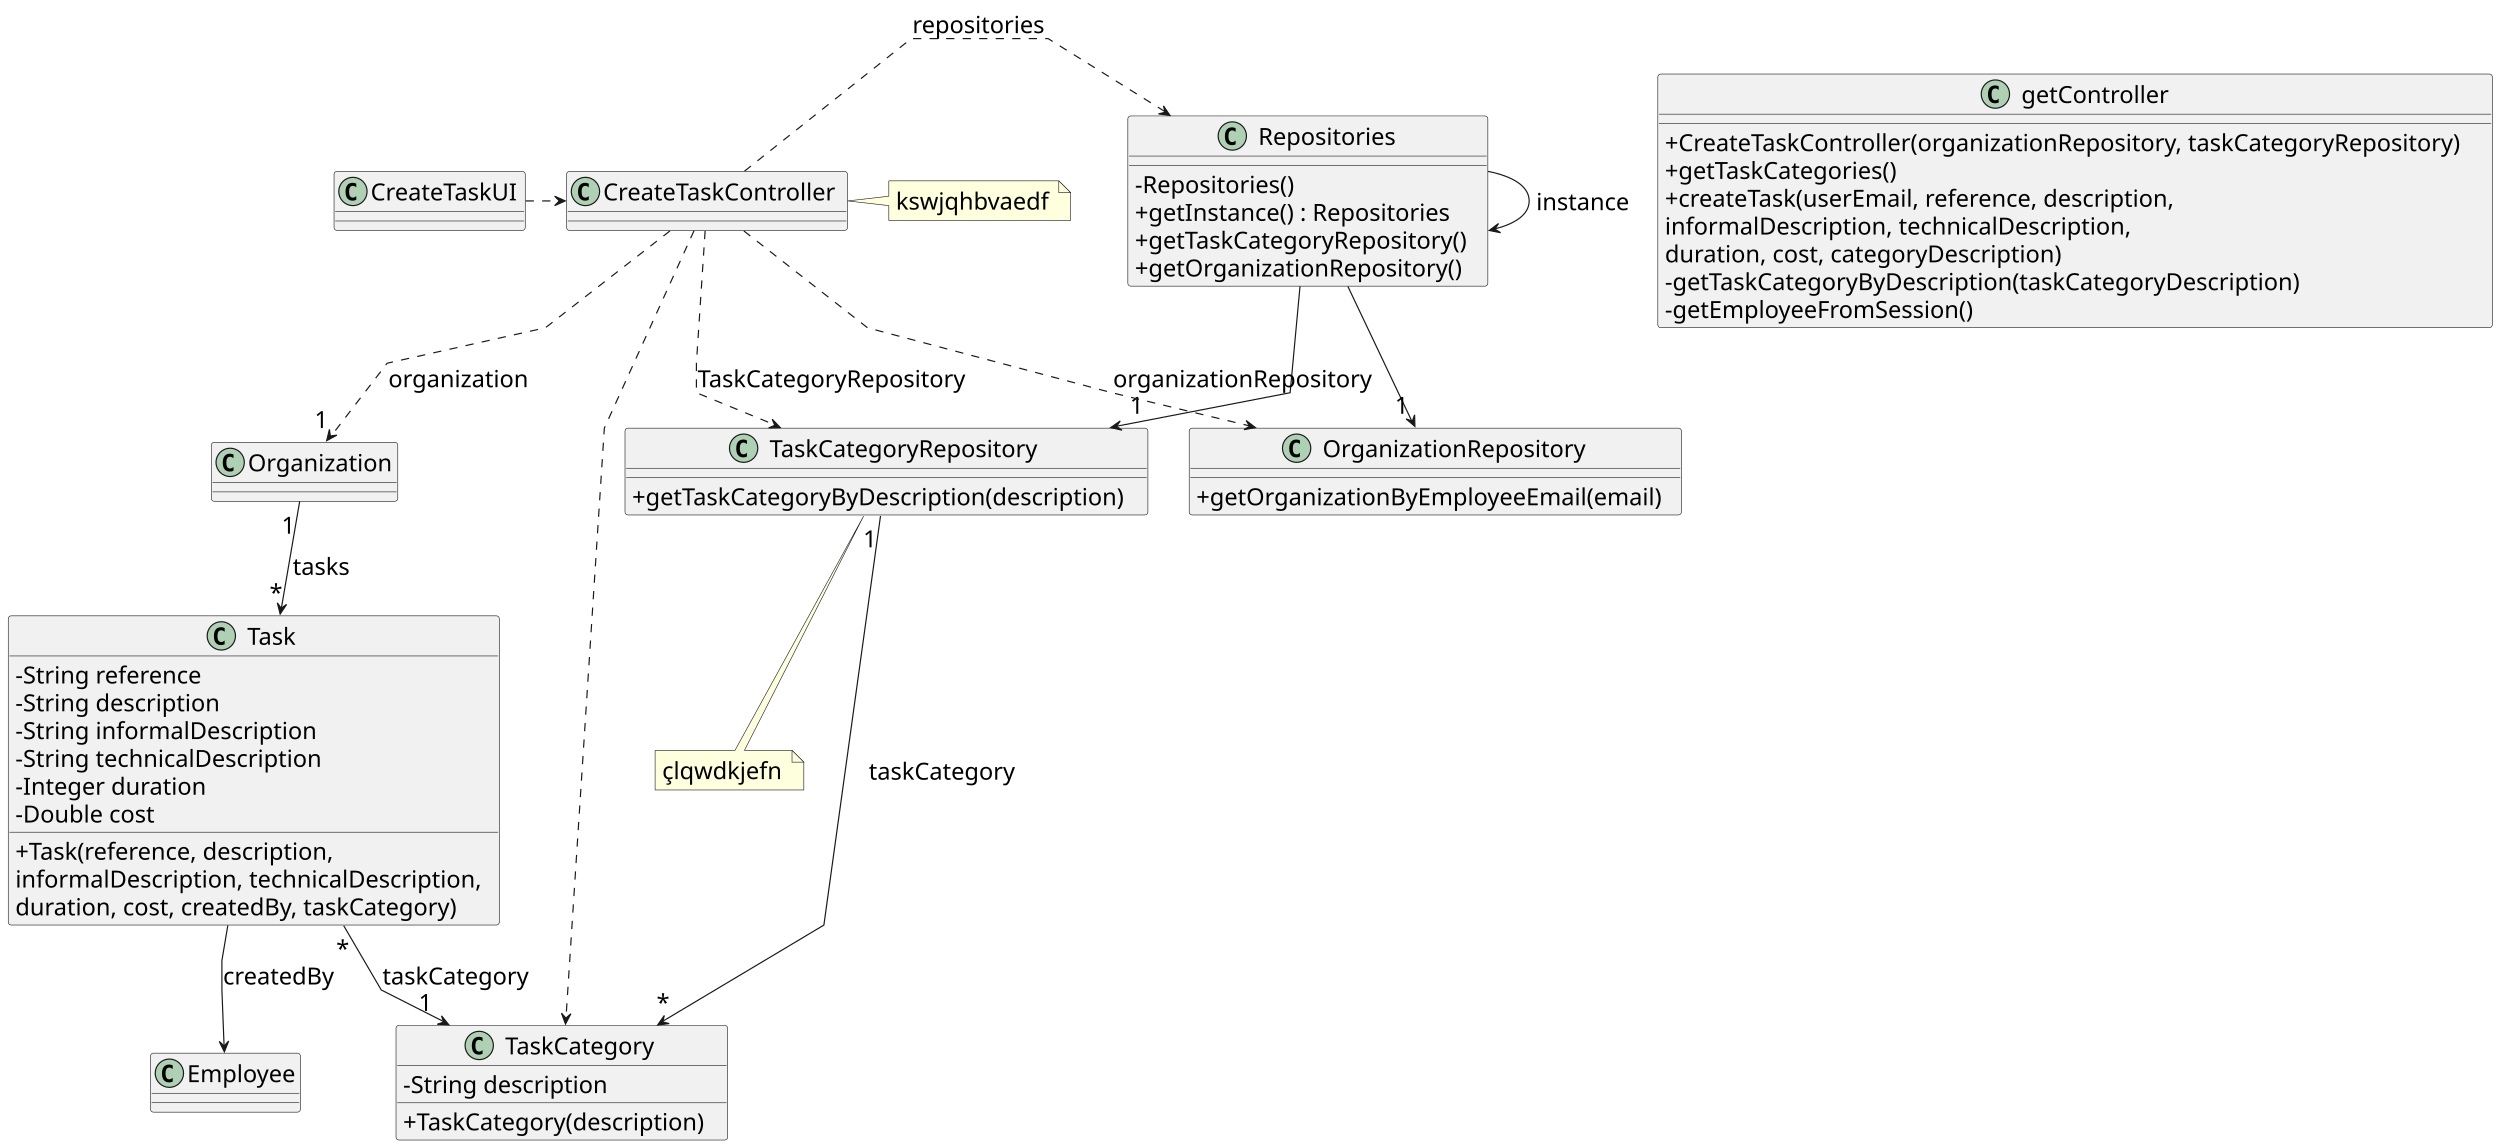
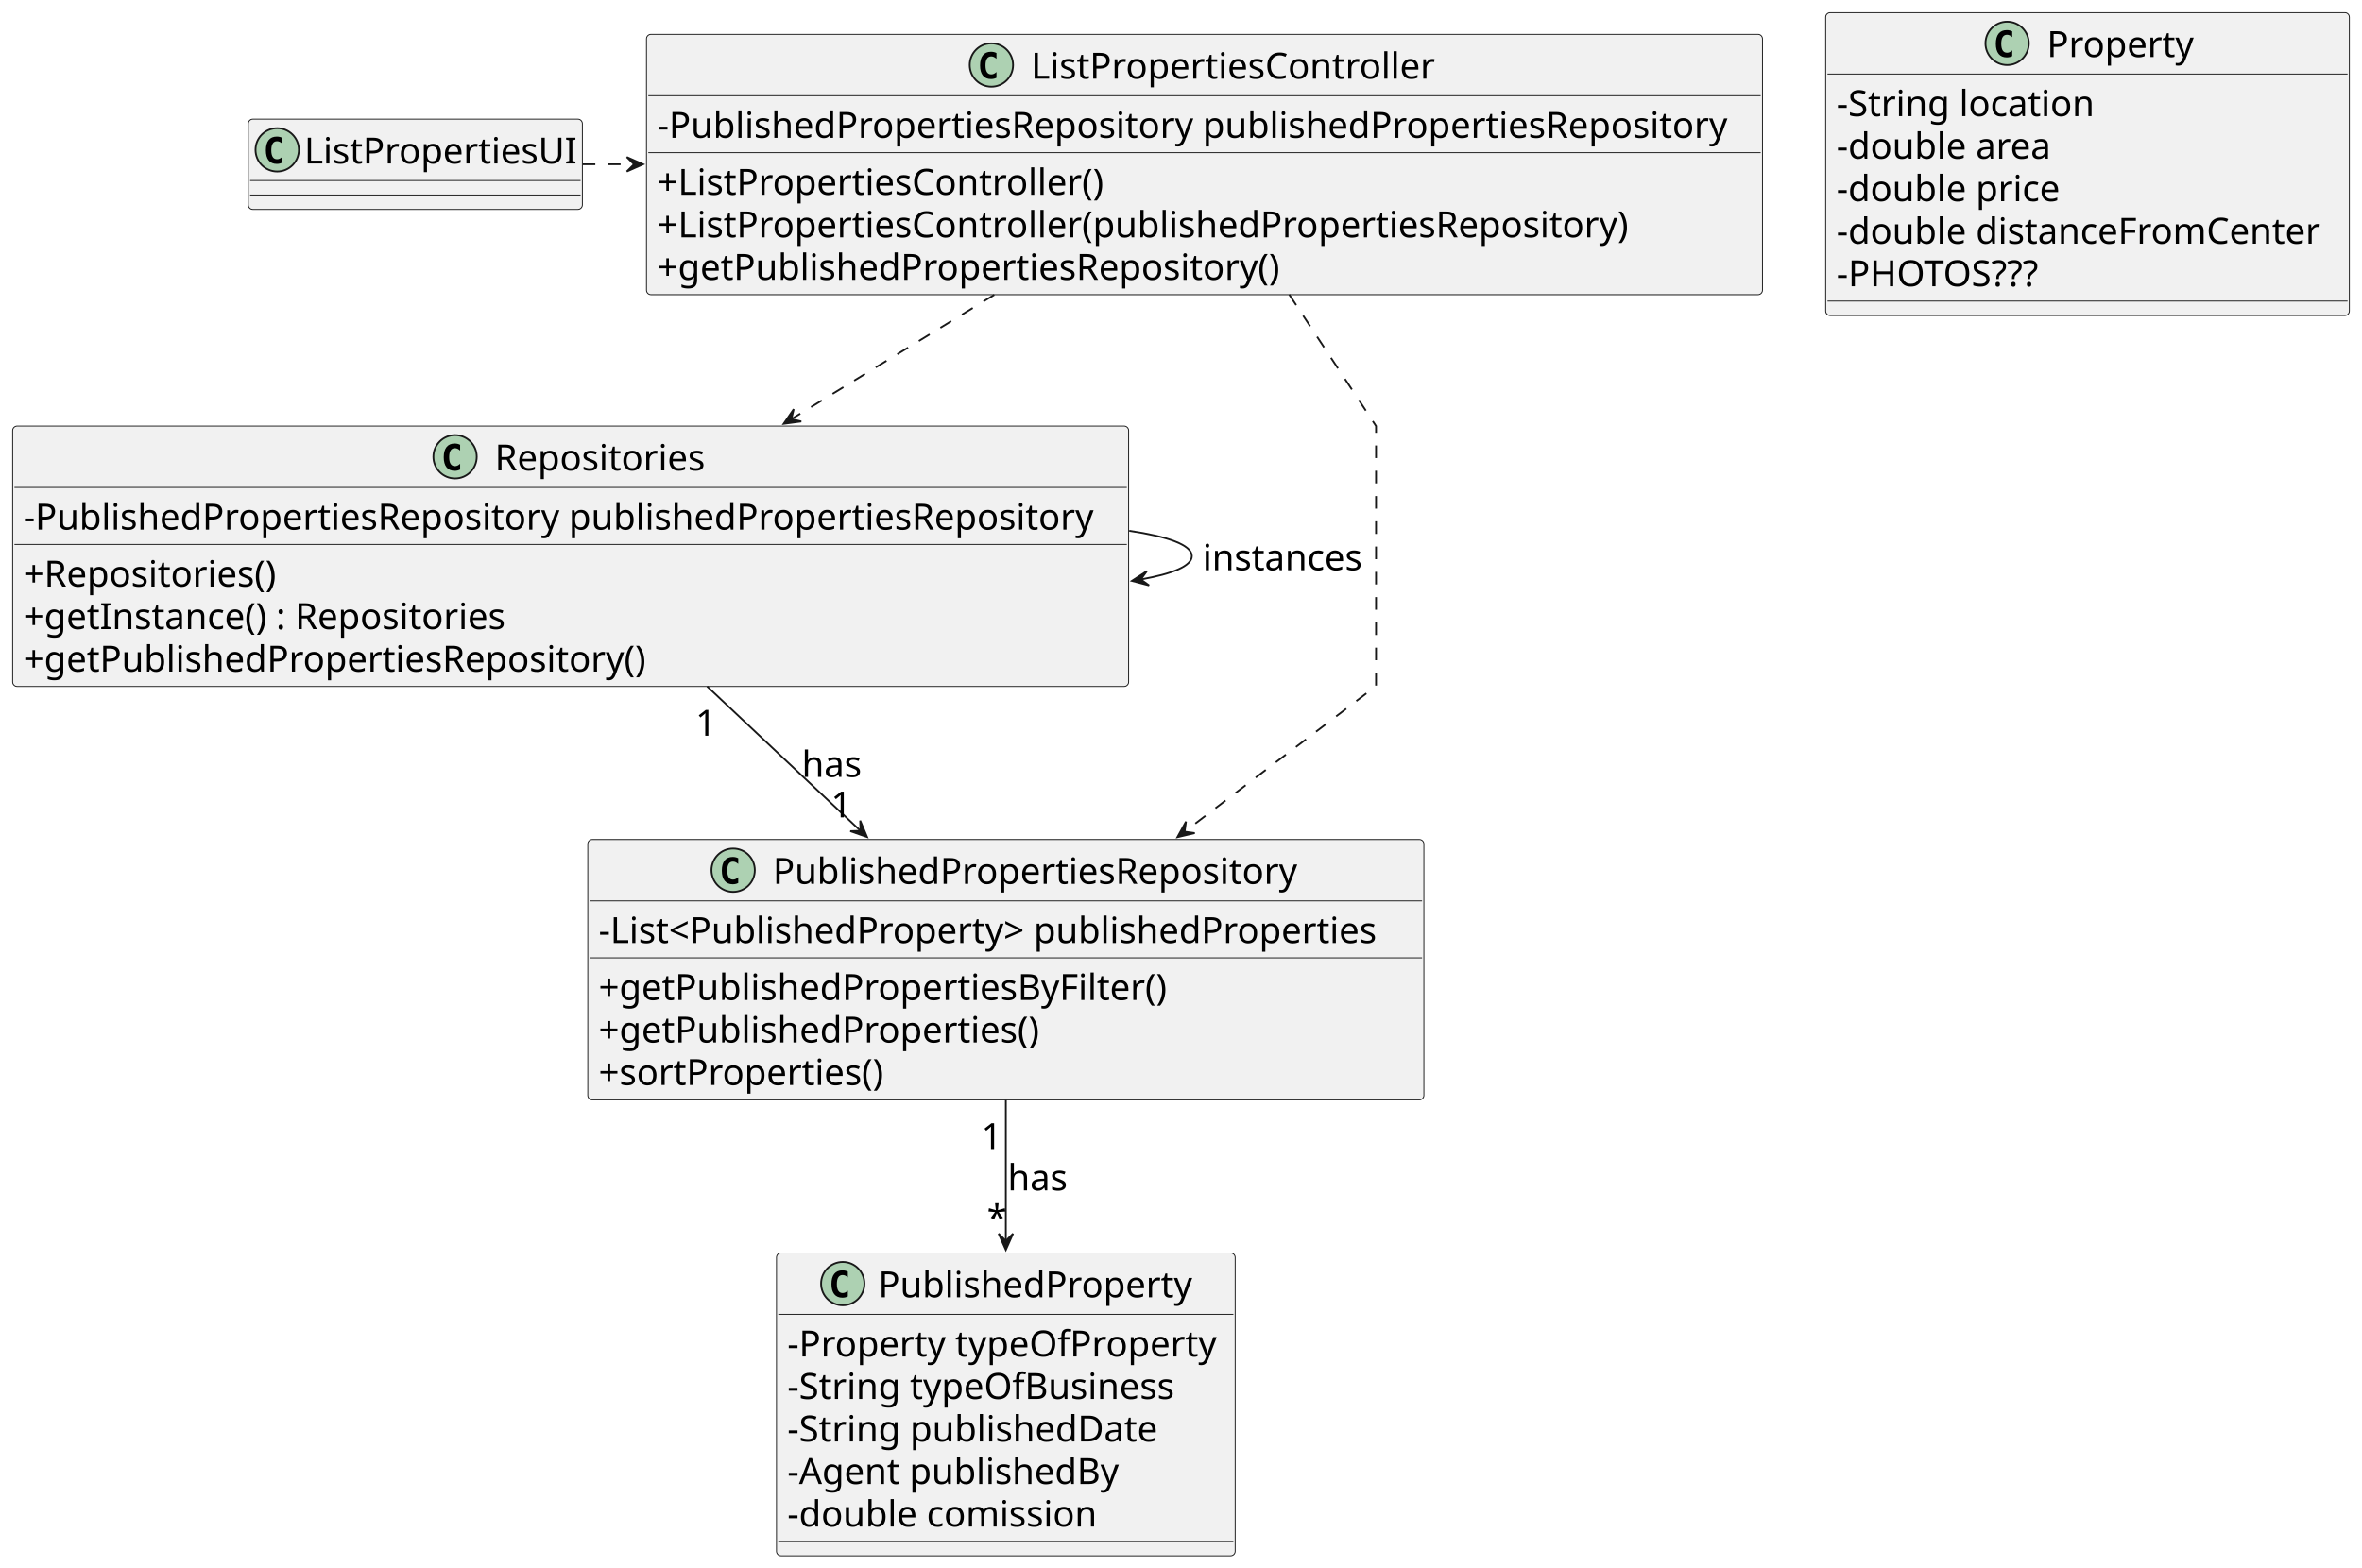
- <svg xmlns="http://www.w3.org/2000/svg" contentStyleType="text/css" height="972px" preserveAspectRatio="none" style="width:2118px;height:972px;background:#FFFFFF;" version="1.1" viewBox="0 0 2118 972" width="2118px" zoomAndPan="magnify">
+ <svg xmlns="http://www.w3.org/2000/svg" contentStyleType="text/css" height="868px" preserveAspectRatio="none" style="width:1308px;height:868px;background:#FFFFFF;" version="1.1" viewBox="0 0 1308 868" width="1308px" zoomAndPan="magnify">
  <defs />
  <g>
-     <g id="elem_Task">
-       <rect codeLine="12" fill="#F1F1F1" height="261.992" id="Task" rx="2.5" ry="2.5" style="stroke:#181818;stroke-width:0.5;" width="416" x="7" y="521.719" />
-       <ellipse cx="187.5" cy="538.719" fill="#ADD1B2" rx="12" ry="12" style="stroke:#181818;stroke-width:1.0;" />
-       <path d="M190.307,545.799 Q189.623,546.15 188.871,546.326 Q188.119,546.502 187.289,546.502 Q184.34,546.502 182.787,544.559 Q181.234,542.615 181.234,538.943 Q181.234,535.262 182.787,533.318 Q184.34,531.375 187.289,531.375 Q188.119,531.375 188.881,531.551 Q189.643,531.727 190.307,532.078 L190.307,535.281 Q189.565,534.598 188.866,534.28 Q188.168,533.963 187.426,533.963 Q185.844,533.963 185.038,535.218 Q184.232,536.473 184.232,538.943 Q184.232,541.404 185.038,542.659 Q185.844,543.914 187.426,543.914 Q188.168,543.914 188.866,543.597 Q189.565,543.279 190.307,542.596 Z " fill="#000000" />
-       <text fill="#000000" font-family="sans-serif" font-size="20" lengthAdjust="spacing" textLength="46" x="209.5" y="546.277">Task</text>
-       <line style="stroke:#181818;stroke-width:0.5;" x1="8" x2="422" y1="555.719" y2="555.719" />
-       <text fill="#000000" font-family="sans-serif" font-size="20" lengthAdjust="spacing" textLength="163" x="13" y="579.055">-String reference</text>
-       <text fill="#000000" font-family="sans-serif" font-size="20" lengthAdjust="spacing" textLength="182" x="13" y="602.609">-String description</text>
-       <text fill="#000000" font-family="sans-serif" font-size="20" lengthAdjust="spacing" textLength="265" x="13" y="626.164">-String informalDescription</text>
-       <text fill="#000000" font-family="sans-serif" font-size="20" lengthAdjust="spacing" textLength="269" x="13" y="649.719">-String technicalDescription</text>
-       <text fill="#000000" font-family="sans-serif" font-size="20" lengthAdjust="spacing" textLength="166" x="13" y="673.273">-Integer duration</text>
-       <text fill="#000000" font-family="sans-serif" font-size="20" lengthAdjust="spacing" textLength="126" x="13" y="696.828">-Double cost</text>
-       <line style="stroke:#181818;stroke-width:0.5;" x1="8" x2="422" y1="705.047" y2="705.047" />
-       <text fill="#000000" font-family="sans-serif" font-size="20" lengthAdjust="spacing" textLength="284" x="13" y="728.383">+Task(reference, description,</text>
-       <text fill="#000000" font-family="sans-serif" font-size="20" lengthAdjust="spacing" textLength="404" x="13" y="751.938">informalDescription, technicalDescription,</text>
-       <text fill="#000000" font-family="sans-serif" font-size="20" lengthAdjust="spacing" textLength="381" x="13" y="775.492">duration, cost, createdBy, taskCategory)</text>
+     <g id="elem_Property">
+       <rect codeLine="10" fill="#F1F1F1" height="167.773" id="Property" rx="2.5" ry="2.5" style="stroke:#181818;stroke-width:0.5;" width="290" x="1011" y="7" />
+       <ellipse cx="1111.5" cy="24" fill="#ADD1B2" rx="12" ry="12" style="stroke:#181818;stroke-width:1.0;" />
+       <path d="M1114.307,31.08 Q1113.623,31.432 1112.871,31.607 Q1112.119,31.783 1111.289,31.783 Q1108.34,31.783 1106.787,29.84 Q1105.234,27.896 1105.234,24.225 Q1105.234,20.543 1106.787,18.6 Q1108.34,16.656 1111.289,16.656 Q1112.119,16.656 1112.881,16.832 Q1113.643,17.008 1114.307,17.359 L1114.307,20.562 Q1113.564,19.879 1112.866,19.561 Q1112.168,19.244 1111.426,19.244 Q1109.844,19.244 1109.038,20.499 Q1108.232,21.754 1108.232,24.225 Q1108.232,26.686 1109.038,27.94 Q1109.844,29.195 1111.426,29.195 Q1112.168,29.195 1112.866,28.878 Q1113.564,28.561 1114.307,27.877 Z " fill="#000000" />
+       <text fill="#000000" font-family="sans-serif" font-size="20" lengthAdjust="spacing" textLength="80" x="1133.5" y="31.559">Property</text>
+       <line style="stroke:#181818;stroke-width:0.5;" x1="1012" x2="1300" y1="41" y2="41" />
+       <text fill="#000000" font-family="sans-serif" font-size="20" lengthAdjust="spacing" textLength="150" x="1017" y="64.336">-String location</text>
+       <text fill="#000000" font-family="sans-serif" font-size="20" lengthAdjust="spacing" textLength="126" x="1017" y="87.891">-double area</text>
+       <text fill="#000000" font-family="sans-serif" font-size="20" lengthAdjust="spacing" textLength="133" x="1017" y="111.445">-double price</text>
+       <text fill="#000000" font-family="sans-serif" font-size="20" lengthAdjust="spacing" textLength="278" x="1017" y="135">-double distanceFromCenter</text>
+       <text fill="#000000" font-family="sans-serif" font-size="20" lengthAdjust="spacing" textLength="118" x="1017" y="158.555">-PHOTOS???</text>
+       <line style="stroke:#181818;stroke-width:0.5;" x1="1012" x2="1300" y1="166.773" y2="166.773" />
    </g>
-     <g id="elem_TaskCategory">
-       <rect codeLine="23" fill="#F1F1F1" height="97.109" id="TaskCategory" rx="2.5" ry="2.5" style="stroke:#181818;stroke-width:0.5;" width="281" x="335.5" y="868.719" />
-       <ellipse cx="406" cy="885.719" fill="#ADD1B2" rx="12" ry="12" style="stroke:#181818;stroke-width:1.0;" />
-       <path d="M408.807,892.799 Q408.123,893.15 407.371,893.326 Q406.619,893.502 405.789,893.502 Q402.84,893.502 401.287,891.559 Q399.734,889.615 399.734,885.943 Q399.734,882.262 401.287,880.318 Q402.84,878.375 405.789,878.375 Q406.619,878.375 407.381,878.551 Q408.143,878.727 408.807,879.078 L408.807,882.281 Q408.065,881.598 407.366,881.28 Q406.668,880.963 405.926,880.963 Q404.344,880.963 403.538,882.218 Q402.732,883.473 402.732,885.943 Q402.732,888.404 403.538,889.659 Q404.344,890.914 405.926,890.914 Q406.668,890.914 407.366,890.597 Q408.065,890.279 408.807,889.596 Z " fill="#000000" />
-       <text fill="#000000" font-family="sans-serif" font-size="20" lengthAdjust="spacing" textLength="131" x="428" y="893.277">TaskCategory</text>
-       <line style="stroke:#181818;stroke-width:0.5;" x1="336.5" x2="615.5" y1="902.719" y2="902.719" />
-       <text fill="#000000" font-family="sans-serif" font-size="20" lengthAdjust="spacing" textLength="182" x="341.5" y="926.055">-String description</text>
-       <line style="stroke:#181818;stroke-width:0.5;" x1="336.5" x2="615.5" y1="934.273" y2="934.273" />
-       <text fill="#000000" font-family="sans-serif" font-size="20" lengthAdjust="spacing" textLength="269" x="341.5" y="957.609">+TaskCategory(description)</text>
+     <g id="elem_PublishedProperty">
+       <rect codeLine="18" fill="#F1F1F1" height="167.773" id="PublishedProperty" rx="2.5" ry="2.5" style="stroke:#181818;stroke-width:0.5;" width="254" x="430" y="694" />
+       <ellipse cx="466.7" cy="711" fill="#ADD1B2" rx="12" ry="12" style="stroke:#181818;stroke-width:1.0;" />
+       <path d="M469.507,718.08 Q468.823,718.432 468.071,718.607 Q467.319,718.783 466.489,718.783 Q463.54,718.783 461.987,716.84 Q460.434,714.896 460.434,711.225 Q460.434,707.543 461.987,705.6 Q463.54,703.656 466.489,703.656 Q467.319,703.656 468.081,703.832 Q468.843,704.008 469.507,704.359 L469.507,707.562 Q468.764,706.879 468.066,706.562 Q467.368,706.244 466.626,706.244 Q465.044,706.244 464.238,707.499 Q463.432,708.754 463.432,711.225 Q463.432,713.686 464.238,714.94 Q465.044,716.195 466.626,716.195 Q467.368,716.195 468.066,715.878 Q468.764,715.561 469.507,714.877 Z " fill="#000000" />
+       <text fill="#000000" font-family="sans-serif" font-size="20" lengthAdjust="spacing" textLength="174" x="486.3" y="718.559">PublishedProperty</text>
+       <line style="stroke:#181818;stroke-width:0.5;" x1="431" x2="683" y1="728" y2="728" />
+       <text fill="#000000" font-family="sans-serif" font-size="20" lengthAdjust="spacing" textLength="242" x="436" y="751.336">-Property typeOfProperty</text>
+       <text fill="#000000" font-family="sans-serif" font-size="20" lengthAdjust="spacing" textLength="221" x="436" y="774.891">-String typeOfBusiness</text>
+       <text fill="#000000" font-family="sans-serif" font-size="20" lengthAdjust="spacing" textLength="214" x="436" y="798.445">-String publishedDate</text>
+       <text fill="#000000" font-family="sans-serif" font-size="20" lengthAdjust="spacing" textLength="192" x="436" y="822">-Agent publishedBy</text>
+       <text fill="#000000" font-family="sans-serif" font-size="20" lengthAdjust="spacing" textLength="182" x="436" y="845.555">-double comission</text>
+       <line style="stroke:#181818;stroke-width:0.5;" x1="431" x2="683" y1="853.773" y2="853.773" />
    </g>
-     <g id="elem_TaskCategoryRepository">
-       <rect codeLine="29" fill="#F1F1F1" height="73.555" id="TaskCategoryRepository" rx="2.5" ry="2.5" style="stroke:#181818;stroke-width:0.5;" width="443" x="529.5" y="362.719" />
-       <ellipse cx="630" cy="379.719" fill="#ADD1B2" rx="12" ry="12" style="stroke:#181818;stroke-width:1.0;" />
-       <path d="M632.807,386.799 Q632.123,387.15 631.371,387.326 Q630.619,387.502 629.789,387.502 Q626.84,387.502 625.287,385.559 Q623.734,383.615 623.734,379.943 Q623.734,376.262 625.287,374.318 Q626.84,372.375 629.789,372.375 Q630.619,372.375 631.381,372.551 Q632.143,372.727 632.807,373.078 L632.807,376.281 Q632.064,375.598 631.366,375.28 Q630.668,374.963 629.926,374.963 Q628.344,374.963 627.538,376.218 Q626.732,377.473 626.732,379.943 Q626.732,382.404 627.538,383.659 Q628.344,384.914 629.926,384.914 Q630.668,384.914 631.366,384.597 Q632.064,384.279 632.807,383.596 Z " fill="#000000" />
-       <text fill="#000000" font-family="sans-serif" font-size="20" lengthAdjust="spacing" textLength="233" x="652" y="387.277">TaskCategoryRepository</text>
-       <line style="stroke:#181818;stroke-width:0.5;" x1="530.5" x2="971.5" y1="396.719" y2="396.719" />
-       <line style="stroke:#181818;stroke-width:0.5;" x1="530.5" x2="971.5" y1="404.719" y2="404.719" />
-       <text fill="#000000" font-family="sans-serif" font-size="20" lengthAdjust="spacing" textLength="431" x="535.5" y="428.055">+getTaskCategoryByDescription(description)</text>
-     </g>
-     <g id="elem_OrganizationRepository">
-       <rect codeLine="33" fill="#F1F1F1" height="73.555" id="OrganizationRepository" rx="2.5" ry="2.5" style="stroke:#181818;stroke-width:0.5;" width="417" x="1007.5" y="362.719" />
-       <ellipse cx="1098.5" cy="379.719" fill="#ADD1B2" rx="12" ry="12" style="stroke:#181818;stroke-width:1.0;" />
-       <path d="M1101.307,386.799 Q1100.623,387.15 1099.871,387.326 Q1099.119,387.502 1098.289,387.502 Q1095.34,387.502 1093.787,385.559 Q1092.234,383.615 1092.234,379.943 Q1092.234,376.262 1093.787,374.318 Q1095.34,372.375 1098.289,372.375 Q1099.119,372.375 1099.881,372.551 Q1100.643,372.727 1101.307,373.078 L1101.307,376.281 Q1100.564,375.598 1099.866,375.28 Q1099.168,374.963 1098.426,374.963 Q1096.844,374.963 1096.038,376.218 Q1095.232,377.473 1095.232,379.943 Q1095.232,382.404 1096.038,383.659 Q1096.844,384.914 1098.426,384.914 Q1099.168,384.914 1099.866,384.597 Q1100.564,384.279 1101.307,383.596 Z " fill="#000000" />
-       <text fill="#000000" font-family="sans-serif" font-size="20" lengthAdjust="spacing" textLength="226" x="1120.5" y="387.277">OrganizationRepository</text>
-       <line style="stroke:#181818;stroke-width:0.5;" x1="1008.5" x2="1423.5" y1="396.719" y2="396.719" />
-       <line style="stroke:#181818;stroke-width:0.5;" x1="1008.5" x2="1423.5" y1="404.719" y2="404.719" />
-       <text fill="#000000" font-family="sans-serif" font-size="20" lengthAdjust="spacing" textLength="405" x="1013.5" y="428.055">+getOrganizationByEmployeeEmail(email)</text>
+     <g id="elem_PublishedPropertiesRepository">
+       <rect codeLine="26" fill="#F1F1F1" height="144.219" id="PublishedPropertiesRepository" rx="2.5" ry="2.5" style="stroke:#181818;stroke-width:0.5;" width="463" x="325.5" y="465" />
+       <ellipse cx="406" cy="482" fill="#ADD1B2" rx="12" ry="12" style="stroke:#181818;stroke-width:1.0;" />
+       <path d="M408.807,489.08 Q408.123,489.432 407.371,489.607 Q406.619,489.783 405.789,489.783 Q402.84,489.783 401.287,487.84 Q399.734,485.897 399.734,482.225 Q399.734,478.543 401.287,476.6 Q402.84,474.656 405.789,474.656 Q406.619,474.656 407.381,474.832 Q408.143,475.008 408.807,475.359 L408.807,478.562 Q408.065,477.879 407.366,477.562 Q406.668,477.244 405.926,477.244 Q404.344,477.244 403.538,478.499 Q402.732,479.754 402.732,482.225 Q402.732,484.685 403.538,485.94 Q404.344,487.195 405.926,487.195 Q406.668,487.195 407.366,486.878 Q408.065,486.56 408.807,485.877 Z " fill="#000000" />
+       <text fill="#000000" font-family="sans-serif" font-size="20" lengthAdjust="spacing" textLength="293" x="428" y="489.559">PublishedPropertiesRepository</text>
+       <line style="stroke:#181818;stroke-width:0.5;" x1="326.5" x2="787.5" y1="499" y2="499" />
+       <text fill="#000000" font-family="sans-serif" font-size="20" lengthAdjust="spacing" textLength="451" x="331.5" y="522.336">-List&lt;PublishedProperty&gt; publishedProperties</text>
+       <line style="stroke:#181818;stroke-width:0.5;" x1="326.5" x2="787.5" y1="530.555" y2="530.555" />
+       <text fill="#000000" font-family="sans-serif" font-size="20" lengthAdjust="spacing" textLength="322" x="331.5" y="553.891">+getPublishedPropertiesByFilter()</text>
+       <text fill="#000000" font-family="sans-serif" font-size="20" lengthAdjust="spacing" textLength="251" x="331.5" y="577.445">+getPublishedProperties()</text>
+       <text fill="#000000" font-family="sans-serif" font-size="20" lengthAdjust="spacing" textLength="164" x="331.5" y="601">+sortProperties()</text>
    </g>
    <g id="elem_Repositories">
-       <rect codeLine="37" fill="#F1F1F1" height="144.219" id="Repositories" rx="2.5" ry="2.5" style="stroke:#181818;stroke-width:0.5;" width="305" x="955.5" y="98.219" />
-       <ellipse cx="1044" cy="115.219" fill="#ADD1B2" rx="12" ry="12" style="stroke:#181818;stroke-width:1.0;" />
-       <path d="M1046.807,122.299 Q1046.123,122.65 1045.371,122.826 Q1044.619,123.002 1043.789,123.002 Q1040.84,123.002 1039.287,121.059 Q1037.734,119.115 1037.734,115.443 Q1037.734,111.762 1039.287,109.818 Q1040.84,107.875 1043.789,107.875 Q1044.619,107.875 1045.381,108.051 Q1046.143,108.227 1046.807,108.578 L1046.807,111.781 Q1046.064,111.098 1045.366,110.78 Q1044.668,110.463 1043.926,110.463 Q1042.344,110.463 1041.538,111.718 Q1040.732,112.973 1040.732,115.443 Q1040.732,117.904 1041.538,119.159 Q1042.344,120.414 1043.926,120.414 Q1044.668,120.414 1045.366,120.097 Q1046.064,119.779 1046.807,119.096 Z " fill="#000000" />
-       <text fill="#000000" font-family="sans-serif" font-size="20" lengthAdjust="spacing" textLength="119" x="1066" y="122.777">Repositories</text>
-       <line style="stroke:#181818;stroke-width:0.5;" x1="956.5" x2="1259.5" y1="132.219" y2="132.219" />
-       <line style="stroke:#181818;stroke-width:0.5;" x1="956.5" x2="1259.5" y1="140.219" y2="140.219" />
-       <text fill="#000000" font-family="sans-serif" font-size="20" lengthAdjust="spacing" textLength="145" x="961.5" y="163.555">-Repositories()</text>
-       <text fill="#000000" font-family="sans-serif" font-size="20" lengthAdjust="spacing" textLength="276" x="961.5" y="187.109">+getInstance() : Repositories</text>
-       <text fill="#000000" font-family="sans-serif" font-size="20" lengthAdjust="spacing" textLength="293" x="961.5" y="210.664">+getTaskCategoryRepository()</text>
-       <text fill="#000000" font-family="sans-serif" font-size="20" lengthAdjust="spacing" textLength="286" x="961.5" y="234.219">+getOrganizationRepository()</text>
+       <rect codeLine="34" fill="#F1F1F1" height="144.219" id="Repositories" rx="2.5" ry="2.5" style="stroke:#181818;stroke-width:0.5;" width="618" x="7" y="236" />
+       <ellipse cx="252" cy="253" fill="#ADD1B2" rx="12" ry="12" style="stroke:#181818;stroke-width:1.0;" />
+       <path d="M254.807,260.08 Q254.123,260.432 253.371,260.607 Q252.619,260.783 251.789,260.783 Q248.84,260.783 247.287,258.84 Q245.734,256.897 245.734,253.225 Q245.734,249.543 247.287,247.6 Q248.84,245.656 251.789,245.656 Q252.619,245.656 253.381,245.832 Q254.143,246.008 254.807,246.359 L254.807,249.562 Q254.065,248.879 253.366,248.561 Q252.668,248.244 251.926,248.244 Q250.344,248.244 249.538,249.499 Q248.732,250.754 248.732,253.225 Q248.732,255.685 249.538,256.94 Q250.344,258.195 251.926,258.195 Q252.668,258.195 253.366,257.878 Q254.065,257.56 254.807,256.877 Z " fill="#000000" />
+       <text fill="#000000" font-family="sans-serif" font-size="20" lengthAdjust="spacing" textLength="119" x="274" y="260.559">Repositories</text>
+       <line style="stroke:#181818;stroke-width:0.5;" x1="8" x2="624" y1="270" y2="270" />
+       <text fill="#000000" font-family="sans-serif" font-size="20" lengthAdjust="spacing" textLength="606" x="13" y="293.336">-PublishedPropertiesRepository publishedPropertiesRepository</text>
+       <line style="stroke:#181818;stroke-width:0.5;" x1="8" x2="624" y1="301.555" y2="301.555" />
+       <text fill="#000000" font-family="sans-serif" font-size="20" lengthAdjust="spacing" textLength="149" x="13" y="324.891">+Repositories()</text>
+       <text fill="#000000" font-family="sans-serif" font-size="20" lengthAdjust="spacing" textLength="276" x="13" y="348.445">+getInstance() : Repositories</text>
+       <text fill="#000000" font-family="sans-serif" font-size="20" lengthAdjust="spacing" textLength="353" x="13" y="372">+getPublishedPropertiesRepository()</text>
    </g>
-     <g id="elem_getController">
-       <rect codeLine="44" fill="#F1F1F1" height="214.883" id="getController" rx="2.5" ry="2.5" style="stroke:#181818;stroke-width:0.5;" width="707" x="1404.5" y="62.719" />
-       <ellipse cx="1690.5" cy="79.719" fill="#ADD1B2" rx="12" ry="12" style="stroke:#181818;stroke-width:1.0;" />
-       <path d="M1693.307,86.799 Q1692.623,87.15 1691.871,87.326 Q1691.119,87.502 1690.289,87.502 Q1687.34,87.502 1685.787,85.559 Q1684.234,83.615 1684.234,79.943 Q1684.234,76.262 1685.787,74.318 Q1687.34,72.375 1690.289,72.375 Q1691.119,72.375 1691.881,72.551 Q1692.643,72.727 1693.307,73.078 L1693.307,76.281 Q1692.564,75.598 1691.866,75.28 Q1691.168,74.963 1690.426,74.963 Q1688.844,74.963 1688.038,76.218 Q1687.232,77.473 1687.232,79.943 Q1687.232,82.404 1688.038,83.659 Q1688.844,84.914 1690.426,84.914 Q1691.168,84.914 1691.866,84.597 Q1692.564,84.279 1693.307,83.596 Z " fill="#000000" />
-       <text fill="#000000" font-family="sans-serif" font-size="20" lengthAdjust="spacing" textLength="126" x="1712.5" y="87.277">getController</text>
-       <line style="stroke:#181818;stroke-width:0.5;" x1="1405.5" x2="2110.5" y1="96.719" y2="96.719" />
-       <line style="stroke:#181818;stroke-width:0.5;" x1="1405.5" x2="2110.5" y1="104.719" y2="104.719" />
-       <text fill="#000000" font-family="sans-serif" font-size="20" lengthAdjust="spacing" textLength="695" x="1410.5" y="128.055">+CreateTaskController(organizationRepository, taskCategoryRepository)</text>
-       <text fill="#000000" font-family="sans-serif" font-size="20" lengthAdjust="spacing" textLength="208" x="1410.5" y="151.609">+getTaskCategories()</text>
-       <text fill="#000000" font-family="sans-serif" font-size="20" lengthAdjust="spacing" textLength="448" x="1410.5" y="175.164">+createTask(userEmail, reference, description,</text>
-       <text fill="#000000" font-family="sans-serif" font-size="20" lengthAdjust="spacing" textLength="404" x="1410.5" y="198.719">informalDescription, technicalDescription,</text>
-       <text fill="#000000" font-family="sans-serif" font-size="20" lengthAdjust="spacing" textLength="342" x="1410.5" y="222.273">duration, cost, categoryDescription)</text>
-       <text fill="#000000" font-family="sans-serif" font-size="20" lengthAdjust="spacing" textLength="554" x="1410.5" y="245.828">-getTaskCategoryByDescription(taskCategoryDescription)</text>
-       <text fill="#000000" font-family="sans-serif" font-size="20" lengthAdjust="spacing" textLength="271" x="1410.5" y="269.383">-getEmployeeFromSession()</text>
+     <g id="elem_ListPropertiesController">
+       <rect codeLine="41" fill="#F1F1F1" height="144.219" id="ListPropertiesController" rx="2.5" ry="2.5" style="stroke:#181818;stroke-width:0.5;" width="618" x="358" y="19" />
+       <ellipse cx="549" cy="36" fill="#ADD1B2" rx="12" ry="12" style="stroke:#181818;stroke-width:1.0;" />
+       <path d="M551.807,43.08 Q551.123,43.432 550.371,43.607 Q549.619,43.783 548.789,43.783 Q545.84,43.783 544.287,41.84 Q542.734,39.897 542.734,36.225 Q542.734,32.543 544.287,30.6 Q545.84,28.656 548.789,28.656 Q549.619,28.656 550.381,28.832 Q551.143,29.008 551.807,29.359 L551.807,32.562 Q551.064,31.879 550.366,31.561 Q549.668,31.244 548.926,31.244 Q547.344,31.244 546.538,32.499 Q545.732,33.754 545.732,36.225 Q545.732,38.685 546.538,39.94 Q547.344,41.195 548.926,41.195 Q549.668,41.195 550.366,40.878 Q551.064,40.56 551.807,39.877 Z " fill="#000000" />
+       <text fill="#000000" font-family="sans-serif" font-size="20" lengthAdjust="spacing" textLength="227" x="571" y="43.559">ListPropertiesController</text>
+       <line style="stroke:#181818;stroke-width:0.5;" x1="359" x2="975" y1="53" y2="53" />
+       <text fill="#000000" font-family="sans-serif" font-size="20" lengthAdjust="spacing" textLength="606" x="364" y="76.336">-PublishedPropertiesRepository publishedPropertiesRepository</text>
+       <line style="stroke:#181818;stroke-width:0.5;" x1="359" x2="975" y1="84.555" y2="84.555" />
+       <text fill="#000000" font-family="sans-serif" font-size="20" lengthAdjust="spacing" textLength="257" x="364" y="107.891">+ListPropertiesController()</text>
+       <text fill="#000000" font-family="sans-serif" font-size="20" lengthAdjust="spacing" textLength="552" x="364" y="131.445">+ListPropertiesController(publishedPropertiesRepository)</text>
+       <text fill="#000000" font-family="sans-serif" font-size="20" lengthAdjust="spacing" textLength="353" x="364" y="155">+getPublishedPropertiesRepository()</text>
    </g>
-     <g id="elem_CreateTaskController">
-       <rect fill="#F1F1F1" height="50" id="CreateTaskController" rx="2.5" ry="2.5" style="stroke:#181818;stroke-width:0.5;" width="238" x="480" y="145.219" />
-       <ellipse cx="496" cy="162.219" fill="#ADD1B2" rx="12" ry="12" style="stroke:#181818;stroke-width:1.0;" />
-       <path d="M498.807,169.299 Q498.123,169.65 497.371,169.826 Q496.619,170.002 495.789,170.002 Q492.84,170.002 491.287,168.059 Q489.734,166.115 489.734,162.443 Q489.734,158.762 491.287,156.818 Q492.84,154.875 495.789,154.875 Q496.619,154.875 497.381,155.051 Q498.143,155.227 498.807,155.578 L498.807,158.781 Q498.065,158.098 497.366,157.78 Q496.668,157.463 495.926,157.463 Q494.344,157.463 493.538,158.718 Q492.732,159.973 492.732,162.443 Q492.732,164.904 493.538,166.159 Q494.344,167.414 495.926,167.414 Q496.668,167.414 497.366,167.097 Q498.065,166.779 498.807,166.096 Z " fill="#000000" />
-       <text fill="#000000" font-family="sans-serif" font-size="20" lengthAdjust="spacing" textLength="204" x="511" y="169.777">CreateTaskController</text>
-       <line style="stroke:#181818;stroke-width:0.5;" x1="481" x2="717" y1="179.219" y2="179.219" />
-       <line style="stroke:#181818;stroke-width:0.5;" x1="481" x2="717" y1="187.219" y2="187.219" />
-     </g>
-     <g id="elem_GMN9">
-       <path d="M753,153.219 L753,166.219 L718.1,170.219 L753,174.219 L753,186.773 A0,0 0 0 0 753,186.773 L907,186.773 A0,0 0 0 0 907,186.773 L907,163.219 L897,153.219 L753,153.219 A0,0 0 0 0 753,153.219 " fill="#FEFFDD" style="stroke:#181818;stroke-width:0.5;" />
-       <path d="M897,153.219 L897,163.219 L907,163.219 L897,153.219 " fill="#FEFFDD" style="stroke:#181818;stroke-width:0.5;" />
-       <text fill="#000000" font-family="sans-serif" font-size="20" lengthAdjust="spacing" textLength="133" x="759" y="177.555">kswjqhbvaedf</text>
-     </g>
-     <g id="elem_GMN12">
-       <path d="M555,635.719 L555,669.273 A0,0 0 0 0 555,669.273 L681,669.273 A0,0 0 0 0 681,669.273 L681,645.719 L671,635.719 L630.68,635.719 L731.66,437.219 L622.68,635.719 L555,635.719 A0,0 0 0 0 555,635.719 " fill="#FEFFDD" style="stroke:#181818;stroke-width:0.5;" />
-       <path d="M671,635.719 L671,645.719 L681,645.719 L671,635.719 " fill="#FEFFDD" style="stroke:#181818;stroke-width:0.5;" />
-       <text fill="#000000" font-family="sans-serif" font-size="20" lengthAdjust="spacing" textLength="105" x="561" y="660.055">çlqwdkjefn</text>
-     </g>
-     <g id="elem_CreateTaskUI">
-       <rect codeLine="60" fill="#F1F1F1" height="50" id="CreateTaskUI" rx="2.5" ry="2.5" style="stroke:#181818;stroke-width:0.5;" width="162" x="283" y="145.219" />
-       <ellipse cx="299" cy="162.219" fill="#ADD1B2" rx="12" ry="12" style="stroke:#181818;stroke-width:1.0;" />
-       <path d="M301.807,169.299 Q301.123,169.65 300.371,169.826 Q299.619,170.002 298.789,170.002 Q295.84,170.002 294.287,168.059 Q292.734,166.115 292.734,162.443 Q292.734,158.762 294.287,156.818 Q295.84,154.875 298.789,154.875 Q299.619,154.875 300.381,155.051 Q301.143,155.227 301.807,155.578 L301.807,158.781 Q301.065,158.098 300.366,157.78 Q299.668,157.463 298.926,157.463 Q297.344,157.463 296.538,158.718 Q295.732,159.973 295.732,162.443 Q295.732,164.904 296.538,166.159 Q297.344,167.414 298.926,167.414 Q299.668,167.414 300.366,167.097 Q301.065,166.779 301.807,166.096 Z " fill="#000000" />
-       <text fill="#000000" font-family="sans-serif" font-size="20" lengthAdjust="spacing" textLength="128" x="314" y="169.777">CreateTaskUI</text>
-       <line style="stroke:#181818;stroke-width:0.5;" x1="284" x2="444" y1="179.219" y2="179.219" />
-       <line style="stroke:#181818;stroke-width:0.5;" x1="284" x2="444" y1="187.219" y2="187.219" />
-     </g>
-     <g id="elem_Organization">
-       <rect fill="#F1F1F1" height="50" id="Organization" rx="2.5" ry="2.5" style="stroke:#181818;stroke-width:0.5;" width="158" x="179" y="374.719" />
-       <ellipse cx="195" cy="391.719" fill="#ADD1B2" rx="12" ry="12" style="stroke:#181818;stroke-width:1.0;" />
-       <path d="M197.807,398.799 Q197.123,399.15 196.371,399.326 Q195.619,399.502 194.789,399.502 Q191.84,399.502 190.287,397.559 Q188.734,395.615 188.734,391.943 Q188.734,388.262 190.287,386.318 Q191.84,384.375 194.789,384.375 Q195.619,384.375 196.381,384.551 Q197.143,384.727 197.807,385.078 L197.807,388.281 Q197.065,387.598 196.366,387.28 Q195.668,386.963 194.926,386.963 Q193.344,386.963 192.538,388.218 Q191.732,389.473 191.732,391.943 Q191.732,394.404 192.538,395.659 Q193.344,396.914 194.926,396.914 Q195.668,396.914 196.366,396.597 Q197.065,396.279 197.807,395.596 Z " fill="#000000" />
-       <text fill="#000000" font-family="sans-serif" font-size="20" lengthAdjust="spacing" textLength="124" x="210" y="399.277">Organization</text>
-       <line style="stroke:#181818;stroke-width:0.5;" x1="180" x2="336" y1="408.719" y2="408.719" />
-       <line style="stroke:#181818;stroke-width:0.5;" x1="180" x2="336" y1="416.719" y2="416.719" />
-     </g>
-     <g id="elem_Employee">
-       <rect fill="#F1F1F1" height="50" id="Employee" rx="2.5" ry="2.5" style="stroke:#181818;stroke-width:0.5;" width="127" x="127.5" y="892.219" />
-       <ellipse cx="143.5" cy="909.219" fill="#ADD1B2" rx="12" ry="12" style="stroke:#181818;stroke-width:1.0;" />
-       <path d="M146.307,916.299 Q145.623,916.65 144.871,916.826 Q144.119,917.002 143.289,917.002 Q140.34,917.002 138.787,915.059 Q137.234,913.115 137.234,909.443 Q137.234,905.762 138.787,903.818 Q140.34,901.875 143.289,901.875 Q144.119,901.875 144.881,902.051 Q145.643,902.227 146.307,902.578 L146.307,905.781 Q145.565,905.098 144.866,904.78 Q144.168,904.463 143.426,904.463 Q141.844,904.463 141.038,905.718 Q140.232,906.973 140.232,909.443 Q140.232,911.904 141.038,913.159 Q141.844,914.414 143.426,914.414 Q144.168,914.414 144.866,914.097 Q145.565,913.779 146.307,913.096 Z " fill="#000000" />
-       <text fill="#000000" font-family="sans-serif" font-size="20" lengthAdjust="spacing" textLength="93" x="158.5" y="916.777">Employee</text>
-       <line style="stroke:#181818;stroke-width:0.5;" x1="128.5" x2="253.5" y1="926.219" y2="926.219" />
-       <line style="stroke:#181818;stroke-width:0.5;" x1="128.5" x2="253.5" y1="934.219" y2="934.219" />
+     <g id="elem_ListPropertiesUI">
+       <rect codeLine="48" fill="#F1F1F1" height="50" id="ListPropertiesUI" rx="2.5" ry="2.5" style="stroke:#181818;stroke-width:0.5;" width="185" x="137.5" y="66" />
+       <ellipse cx="153.5" cy="83" fill="#ADD1B2" rx="12" ry="12" style="stroke:#181818;stroke-width:1.0;" />
+       <path d="M156.307,90.08 Q155.623,90.432 154.871,90.607 Q154.119,90.783 153.289,90.783 Q150.34,90.783 148.787,88.84 Q147.234,86.897 147.234,83.225 Q147.234,79.543 148.787,77.6 Q150.34,75.656 153.289,75.656 Q154.119,75.656 154.881,75.832 Q155.643,76.008 156.307,76.359 L156.307,79.562 Q155.565,78.879 154.866,78.561 Q154.168,78.244 153.426,78.244 Q151.844,78.244 151.038,79.499 Q150.232,80.754 150.232,83.225 Q150.232,85.686 151.038,86.94 Q151.844,88.195 153.426,88.195 Q154.168,88.195 154.866,87.878 Q155.565,87.561 156.307,86.877 Z " fill="#000000" />
+       <text fill="#000000" font-family="sans-serif" font-size="20" lengthAdjust="spacing" textLength="151" x="168.5" y="90.559">ListPropertiesUI</text>
+       <line style="stroke:#181818;stroke-width:0.5;" x1="138.5" x2="321.5" y1="100" y2="100" />
+       <line style="stroke:#181818;stroke-width:0.5;" x1="138.5" x2="321.5" y1="108" y2="108" />
    </g>
    <g id="link_Repositories_Repositories">
-       <path codeLine="63" d="M1260.66,145.199 C1281.56,149.349 1295.5,157.699 1295.5,170.219 C1295.5,181.569 1284.05,189.489 1266.34,193.959 " fill="none" id="Repositories-to-Repositories" style="stroke:#181818;stroke-width:1.0;" />
-       <polygon fill="#181818" points="1261.66,195.239,1271.32,197.158,1266.537,194.137,1269.558,189.355,1261.66,195.239" style="stroke:#181818;stroke-width:1.0;" />
-       <text fill="#000000" font-family="sans-serif" font-size="20" lengthAdjust="spacing" textLength="79" x="1301.5" y="178.055">instance</text>
+       <path codeLine="51" d="M625.33,294.01 C646.87,297.2 660,301.87 660,308 C660,313.51 649.4,317.83 631.63,320.97 " fill="none" id="Repositories-to-Repositories" style="stroke:#181818;stroke-width:1.0;" />
+       <polygon fill="#181818" points="626.82,321.75,636.343,324.261,631.756,320.951,635.065,316.363,626.82,321.75" style="stroke:#181818;stroke-width:1.0;" />
+       <text fill="#000000" font-family="sans-serif" font-size="20" lengthAdjust="spacing" textLength="89" x="666" y="315.836">instances</text>
    </g>
-     <g id="link_CreateTaskUI_CreateTaskController">
-       <path codeLine="66" d="M445.31,170.219 C450.49,170.219 461.82,170.219 474.16,170.219 " fill="none" id="CreateTaskUI-to-CreateTaskController" style="stroke:#181818;stroke-width:1.0;stroke-dasharray:7.0,7.0;" />
-       <polygon fill="#181818" points="478.88,170.219,469.88,166.219,473.88,170.219,469.88,174.219,478.88,170.219" style="stroke:#181818;stroke-width:1.0;" />
+     <g id="link_ListPropertiesUI_ListPropertiesController">
+       <path codeLine="53" d="M322.67,91 C333.22,91 343.17,91 351.54,91 " fill="none" id="ListPropertiesUI-to-ListPropertiesController" style="stroke:#181818;stroke-width:1.0;stroke-dasharray:7.0,7.0;" />
+       <polygon fill="#181818" points="356.1,91,347.1,87,351.1,91,347.1,95,356.1,91" style="stroke:#181818;stroke-width:1.0;" />
    </g>
-     <g id="link_CreateTaskController_Repositories">
-       <path codeLine="68" d="M630.73,144.999 C680.67,105.309 772,32.719 772,32.719 C772,32.719 888,32.719 888,32.719 C888,32.719 936.05,62.749 987.24,94.739 " fill="none" id="CreateTaskController-to-Repositories" style="stroke:#181818;stroke-width:1.0;stroke-dasharray:7.0,7.0;" />
-       <polygon fill="#181818" points="991.2,97.849,985.695,89.682,986.962,95.195,981.449,96.462,991.2,97.849" style="stroke:#181818;stroke-width:1.0;" />
-       <text fill="#000000" font-family="sans-serif" font-size="20" lengthAdjust="spacing" textLength="114" x="773" y="28.055">repositories</text>
+     <g id="link_ListPropertiesController_Repositories">
+       <path codeLine="55" d="M550.61,163.29 C514.47,185.43 474.55,209.88 438.04,232.25 " fill="none" id="ListPropertiesController-to-Repositories" style="stroke:#181818;stroke-width:1.0;stroke-dasharray:7.0,7.0;" />
+       <polygon fill="#181818" points="433.96,234.74,443.723,233.439,438.221,232.124,439.536,226.622,433.96,234.74" style="stroke:#181818;stroke-width:1.0;" />
    </g>
-     <g id="link_Repositories_TaskCategoryRepository">
-       <path codeLine="70" d="M1101.38,242.529 C1097.36,285.789 1093,332.719 1093,332.719 C1093,332.719 1022.52,346.319 945.56,361.169 " fill="none" id="Repositories-to-TaskCategoryRepository" style="stroke:#181818;stroke-width:1.0;" />
-       <polygon fill="#181818" points="941.01,362.249,950.609,364.454,945.918,361.293,949.079,356.602,941.01,362.249" style="stroke:#181818;stroke-width:1.0;" />
-       <text fill="#000000" font-family="sans-serif" font-size="20" lengthAdjust="spacing" textLength="13" x="957.238" y="350.557">1</text>
+     <g id="link_Repositories_PublishedPropertiesRepository">
+       <path codeLine="57" d="M391.59,380.2 C418.6,405.64 449.13,434.4 476.54,460.21 " fill="none" id="Repositories-to-PublishedPropertiesRepository" style="stroke:#181818;stroke-width:1.0;" />
+       <polygon fill="#181818" points="480.16,463.62,476.348,454.539,476.519,460.193,470.865,460.365,480.16,463.62" style="stroke:#181818;stroke-width:1.0;" />
+       <text fill="#000000" font-family="sans-serif" font-size="20" lengthAdjust="spacing" textLength="33" x="444" y="430.336">has</text>
+       <text fill="#000000" font-family="sans-serif" font-size="20" lengthAdjust="spacing" textLength="13" x="385.175" y="407.53">1</text>
+       <text fill="#000000" font-family="sans-serif" font-size="20" lengthAdjust="spacing" textLength="13" x="460.164" y="452.76">1</text>
    </g>
-     <g id="link_CreateTaskController_TaskCategory">
-       <path codeLine="72" d="M587.98,195.469 C564.57,246.999 512,362.719 512,362.719 C512,362.719 488.49,724.199 479.47,862.909 " fill="none" id="CreateTaskController-to-TaskCategory" style="stroke:#181818;stroke-width:1.0;stroke-dasharray:7.0,7.0;" />
-       <polygon fill="#181818" points="479.1,867.549,483.658,858.818,479.415,862.559,475.674,858.315,479.1,867.549" style="stroke:#181818;stroke-width:1.0;" />
+     <g id="link_ListPropertiesController_PublishedPropertiesRepository">
+       <path codeLine="59" d="M713.94,163.16 C737.88,199.44 762,236 762,236 C762,236 762,380 762,380 C762,380 708.3,420.86 655.87,460.76 " fill="none" id="ListPropertiesController-to-PublishedPropertiesRepository" style="stroke:#181818;stroke-width:1.0;stroke-dasharray:7.0,7.0;" />
+       <polygon fill="#181818" points="652.01,463.7,661.596,461.44,655.991,460.675,656.756,455.07,652.01,463.7" style="stroke:#181818;stroke-width:1.0;" />
    </g>
-     <g id="link_CreateTaskController_OrganizationRepository">
-       <path codeLine="73" d="M630.2,195.649 C670.35,227.099 735,277.719 735,277.719 C735,277.719 942,332.719 942,332.719 C942,332.719 997.79,346.159 1059.02,360.909 " fill="none" id="CreateTaskController-to-OrganizationRepository" style="stroke:#181818;stroke-width:1.0;stroke-dasharray:7.0,7.0;" />
-       <polygon fill="#181818" points="1063.57,362.249,1055.755,356.255,1058.709,361.08,1053.884,364.034,1063.57,362.249" style="stroke:#181818;stroke-width:1.0;" />
-       <text fill="#000000" font-family="sans-serif" font-size="20" lengthAdjust="spacing" textLength="222" x="943" y="328.055">organizationRepository</text>
-     </g>
-     <g id="link_CreateTaskController_TaskCategoryRepository">
-       <path codeLine="74" d="M597.39,195.619 C594.8,234.889 590,307.719 590,307.719 C590,307.719 590,332.719 590,332.719 C590,332.719 621.6,345.679 656.81,360.109 " fill="none" id="CreateTaskController-to-TaskCategoryRepository" style="stroke:#181818;stroke-width:1.0;stroke-dasharray:7.0,7.0;" />
-       <polygon fill="#181818" points="661.02,362.249,654.213,355.131,656.394,360.35,651.175,362.531,661.02,362.249" style="stroke:#181818;stroke-width:1.0;" />
-       <text fill="#000000" font-family="sans-serif" font-size="20" lengthAdjust="spacing" textLength="233" x="591" y="328.055">TaskCategoryRepository</text>
-     </g>
-     <g id="link_Repositories_OrganizationRepository">
-       <path codeLine="76" d="M1141.88,242.579 C1159.71,280.149 1180.97,324.919 1196.13,356.869 " fill="none" id="Repositories-to-OrganizationRepository" style="stroke:#181818;stroke-width:1.0;" />
-       <polygon fill="#181818" points="1198.7,361.279,1198.454,351.433,1196.556,356.762,1191.227,354.863,1198.7,361.279" style="stroke:#181818;stroke-width:1.0;" />
-       <text fill="#000000" font-family="sans-serif" font-size="20" lengthAdjust="spacing" textLength="13" x="1181.758" y="350.592">1</text>
-     </g>
-     <g id="link_CreateTaskController_Organization">
-       <path codeLine="78" d="M567.57,195.649 C527.12,227.099 462,277.719 462,277.719 C462,277.719 328,307.719 328,307.719 C328,307.719 300.74,343.159 280.24,369.809 " fill="none" id="CreateTaskController-to-Organization" style="stroke:#181818;stroke-width:1.0;stroke-dasharray:7.0,7.0;" />
-       <polygon fill="#181818" points="276.76,373.329,285.428,368.652,279.817,369.372,279.097,363.761,276.76,373.329" style="stroke:#181818;stroke-width:1.0;" />
-       <text fill="#000000" font-family="sans-serif" font-size="20" lengthAdjust="spacing" textLength="120" x="329" y="328.055">organization</text>
-       <text fill="#000000" font-family="sans-serif" font-size="20" lengthAdjust="spacing" textLength="13" x="266.442" y="362.656">1</text>
-     </g>
-     <g id="link_Task_TaskCategory">
-       <path codeLine="79" d="M291.18,784.209 C309.05,814.829 323,838.719 323,838.719 C323,838.719 347.11,850.929 376.19,865.659 " fill="none" id="Task-to-TaskCategory" style="stroke:#181818;stroke-width:1.0;" />
-       <polygon fill="#181818" points="380.28,868.239,374.058,860.604,375.819,865.98,370.444,867.741,380.28,868.239" style="stroke:#181818;stroke-width:1.0;" />
-       <text fill="#000000" font-family="sans-serif" font-size="20" lengthAdjust="spacing" textLength="125" x="324" y="834.055">taskCategory</text>
-       <text fill="#000000" font-family="sans-serif" font-size="20" lengthAdjust="spacing" textLength="10" x="284.85" y="810.932">*</text>
-       <text fill="#000000" font-family="sans-serif" font-size="20" lengthAdjust="spacing" textLength="13" x="354.679" y="856.478">1</text>
-     </g>
-     <g id="link_TaskCategoryRepository_TaskCategory">
-       <path codeLine="80" d="M745.97,437.099 C732.74,532.699 698,783.719 698,783.719 C698,783.719 623.66,828.089 561.02,865.479 " fill="none" id="TaskCategoryRepository-to-TaskCategory" style="stroke:#181818;stroke-width:1.0;" />
-       <polygon fill="#181818" points="557.15,868.379,566.925,867.178,561.438,865.806,562.809,860.318,557.15,868.379" style="stroke:#181818;stroke-width:1.0;" />
-       <text fill="#000000" font-family="sans-serif" font-size="20" lengthAdjust="spacing" textLength="125" x="736" y="660.555">taskCategory</text>
-       <text fill="#000000" font-family="sans-serif" font-size="20" lengthAdjust="spacing" textLength="13" x="731.277" y="463.687">1</text>
-       <text fill="#000000" font-family="sans-serif" font-size="20" lengthAdjust="spacing" textLength="10" x="556.248" y="856.636">*</text>
-     </g>
-     <g id="link_Organization_Task">
-       <path codeLine="81" d="M253.88,424.789 C250.15,446.569 244.33,480.519 238.32,515.589 " fill="none" id="Organization-to-Task" style="stroke:#181818;stroke-width:1.0;" />
-       <polygon fill="#181818" points="237.36,520.229,242.824,512.034,238.205,515.301,234.939,510.682,237.36,520.229" style="stroke:#181818;stroke-width:1.0;" />
-       <text fill="#000000" font-family="sans-serif" font-size="20" lengthAdjust="spacing" textLength="50" x="248" y="487.055">tasks</text>
-       <text fill="#000000" font-family="sans-serif" font-size="20" lengthAdjust="spacing" textLength="13" x="238.557" y="452.185">1</text>
-       <text fill="#000000" font-family="sans-serif" font-size="20" lengthAdjust="spacing" textLength="10" x="228.364" y="509.314">*</text>
-     </g>
-     <g id="link_Task_Employee">
-       <path codeLine="82" d="M193.02,783.999 C190.05,801.589 188,813.719 188,813.719 C188,813.719 188,838.719 188,838.719 C188,838.719 189,864.549 189.85,886.389 " fill="none" id="Task-to-Employee" style="stroke:#181818;stroke-width:1.0;" />
-       <polygon fill="#181818" points="190.07,891.119,193.732,881.976,189.884,886.122,185.738,882.274,190.07,891.119" style="stroke:#181818;stroke-width:1.0;" />
-       <text fill="#000000" font-family="sans-serif" font-size="20" lengthAdjust="spacing" textLength="93" x="189" y="834.055">createdBy</text>
+     <g id="link_PublishedPropertiesRepository_PublishedProperty">
+       <path codeLine="61" d="M557,609.38 C557,633.86 557,661.56 557,687.3 " fill="none" id="PublishedPropertiesRepository-to-PublishedProperty" style="stroke:#181818;stroke-width:1.0;" />
+       <polygon fill="#181818" points="557,692.28,561,683.28,557,687.28,553,683.28,557,692.28" style="stroke:#181818;stroke-width:1.0;" />
+       <text fill="#000000" font-family="sans-serif" font-size="20" lengthAdjust="spacing" textLength="33" x="558" y="659.336">has</text>
+       <text fill="#000000" font-family="sans-serif" font-size="20" lengthAdjust="spacing" textLength="13" x="543.401" y="636.464">1</text>
+       <text fill="#000000" font-family="sans-serif" font-size="20" lengthAdjust="spacing" textLength="10" x="546.555" y="681.647">*</text>
    </g>
  </g>
</svg>
